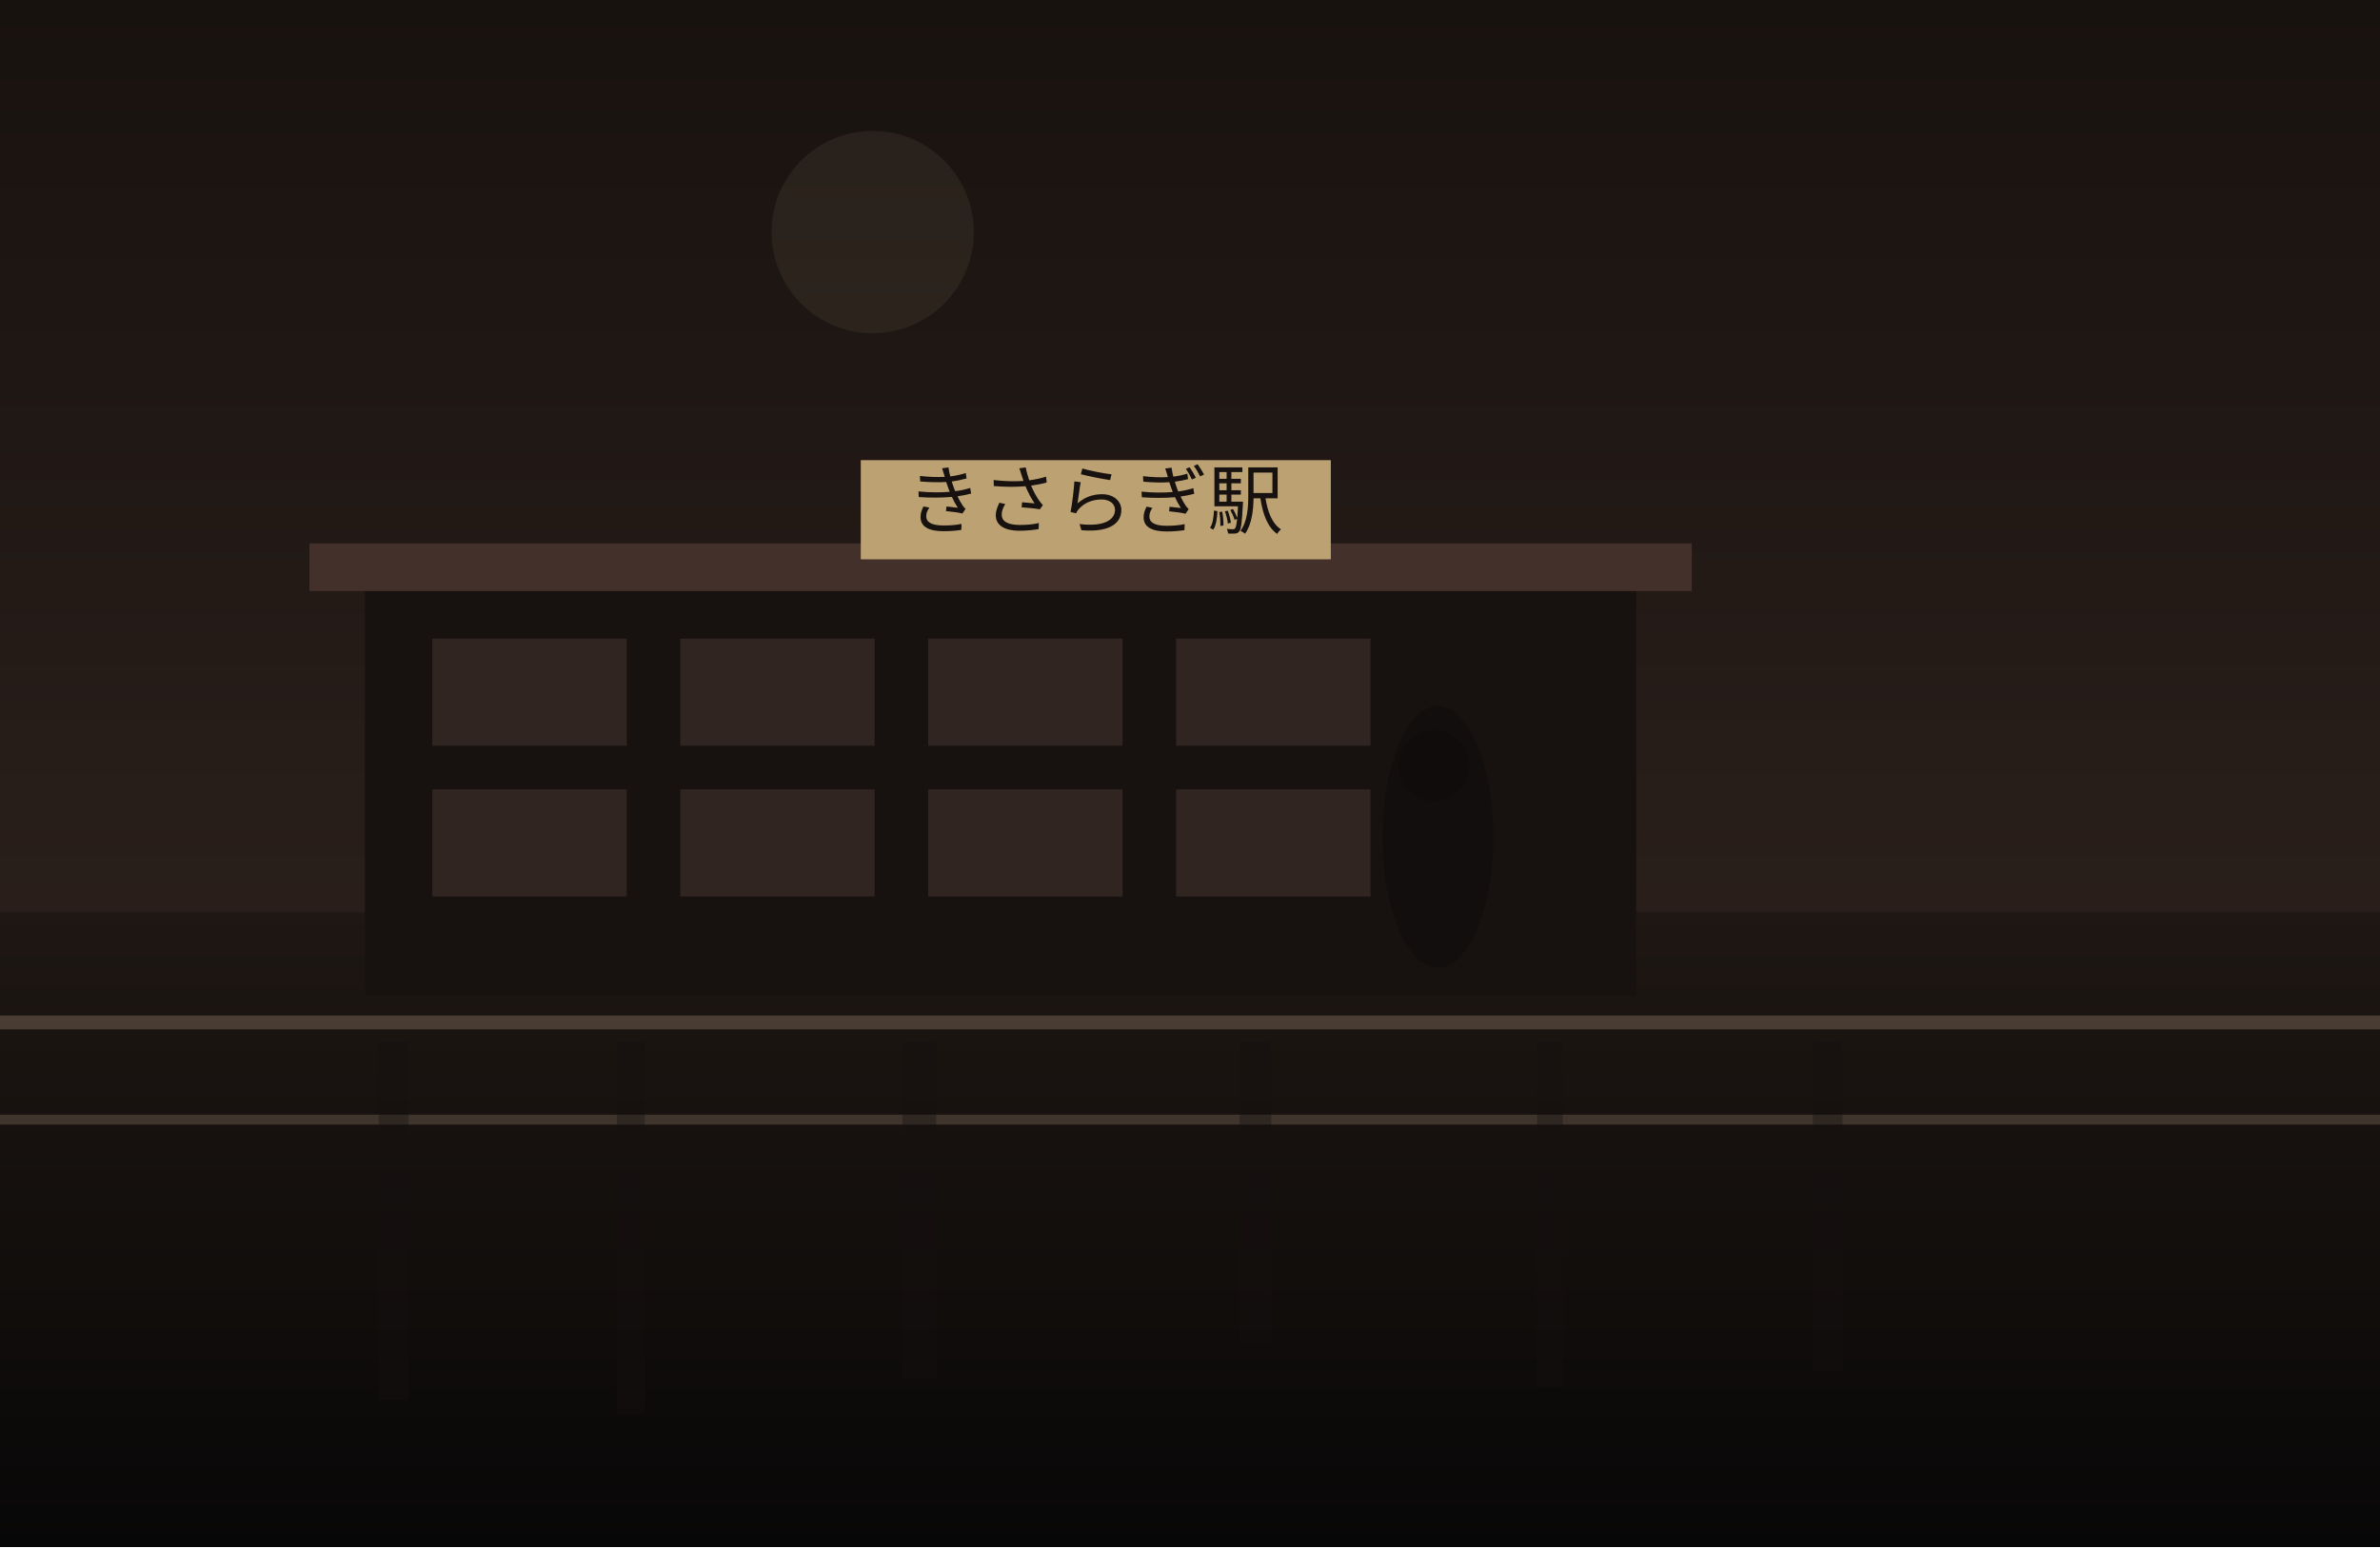
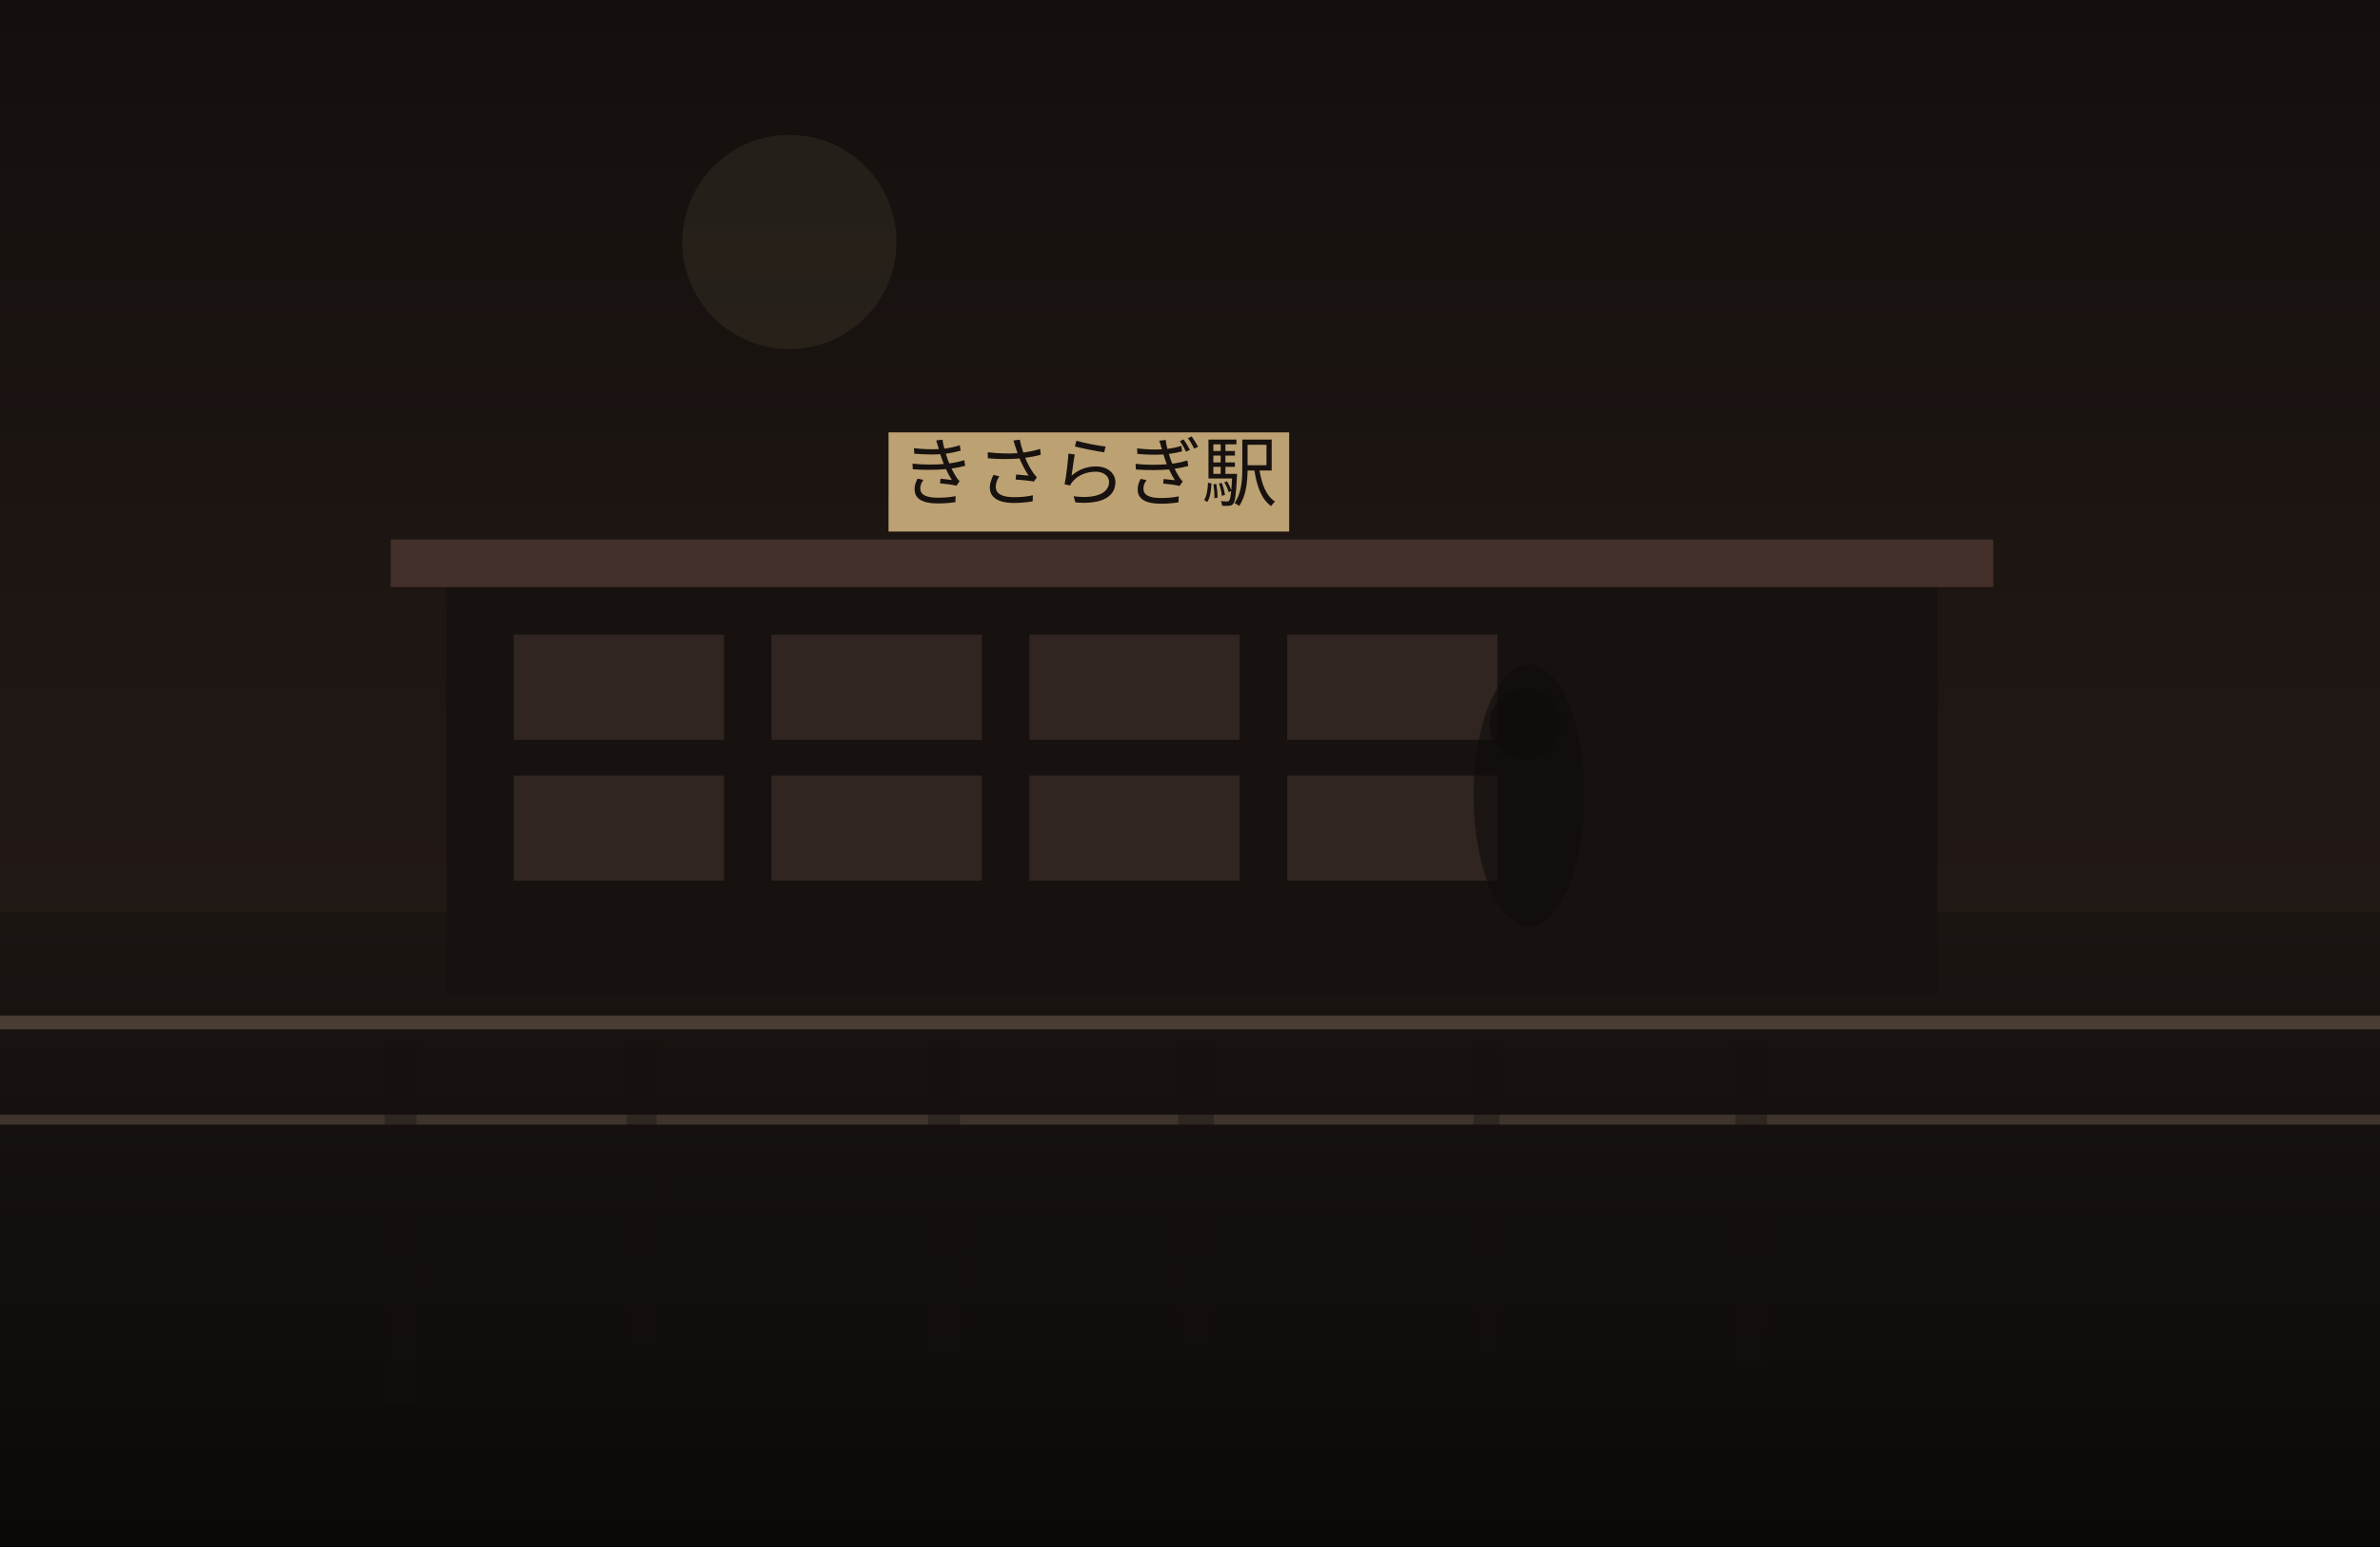
<svg xmlns="http://www.w3.org/2000/svg" width="1200" height="780" viewBox="0 0 1200 780" fill="none">
  <defs>
    <linearGradient id="sky" x1="600" y1="0" x2="600" y2="780" gradientUnits="userSpaceOnUse">
-       <stop stop-color="#18120F" />
-       <stop offset="1" stop-color="#352722" />
+       <stop stop-color="#140F0D" />
+       <stop offset="1" stop-color="#2B201B" />
    </linearGradient>
    <linearGradient id="ground" x1="600" y1="460" x2="600" y2="780" gradientUnits="userSpaceOnUse">
-       <stop stop-color="#1E1713" />
-       <stop offset="1" stop-color="#080707" />
+       <stop stop-color="#1B1512" />
+       <stop offset="1" stop-color="#0B0908" />
    </linearGradient>
  </defs>
  <rect width="1200" height="780" fill="url(#sky)" />
-   <circle cx="440" cy="117" r="51" fill="#D2BC91" fill-opacity="0.08" />
+   <circle cx="398" cy="122" r="54" fill="#D2BC91" fill-opacity="0.08" />
  <rect y="460" width="1200" height="320" fill="url(#ground)" />
-   <rect x="184" y="294" width="641" height="208" fill="#171210" />
-   <rect x="156" y="274" width="697" height="24" fill="#44302A" />
-   <rect x="218" y="322" width="98" height="54" fill="#332721" opacity="0.9" />
-   <rect x="343" y="322" width="98" height="54" fill="#332721" opacity="0.9" />
-   <rect x="468" y="322" width="98" height="54" fill="#332721" opacity="0.9" />
-   <rect x="593" y="322" width="98" height="54" fill="#332721" opacity="0.9" />
-   <rect x="218" y="398" width="98" height="54" fill="#332721" opacity="0.9" />
-   <rect x="343" y="398" width="98" height="54" fill="#332721" opacity="0.9" />
-   <rect x="468" y="398" width="98" height="54" fill="#332721" opacity="0.9" />
-   <rect x="593" y="398" width="98" height="54" fill="#332721" opacity="0.9" />
-   <rect x="434" y="232" width="237" height="50" fill="#BCA173" />
-   <text x="552" y="266" text-anchor="middle" font-size="38" font-family="serif" fill="#17120F">きさらぎ駅</text>
+   <rect x="225" y="292" width="752" height="210" fill="#171210" />
+   <rect x="197" y="272" width="808" height="24" fill="#44302A" />
+   <rect x="259" y="320" width="106" height="53" fill="#332721" opacity="0.9" />
+   <rect x="389" y="320" width="106" height="53" fill="#332721" opacity="0.9" />
+   <rect x="519" y="320" width="106" height="53" fill="#332721" opacity="0.9" />
+   <rect x="649" y="320" width="106" height="53" fill="#332721" opacity="0.9" />
+   <rect x="259" y="391" width="106" height="53" fill="#332721" opacity="0.9" />
+   <rect x="389" y="391" width="106" height="53" fill="#332721" opacity="0.9" />
+   <rect x="519" y="391" width="106" height="53" fill="#332721" opacity="0.9" />
+   <rect x="649" y="391" width="106" height="53" fill="#332721" opacity="0.9" />
+   <rect x="448" y="218" width="202" height="50" fill="#BCA173" />
+   <text x="549" y="252" text-anchor="middle" font-size="38" font-family="serif" fill="#17120F">きさらぎ駅</text>
  <rect x="0" y="512" width="1200" height="7" fill="#6F5D4F" fill-opacity="0.56" />
  <rect x="0" y="562" width="1200" height="5" fill="#8A7562" fill-opacity="0.35" />
-   <rect x="191" y="525" width="15" height="181" fill="#151110" opacity="0.38" />
-   <rect x="311" y="525" width="14" height="188" fill="#151110" opacity="0.38" />
-   <rect x="455" y="525" width="17" height="170" fill="#151110" opacity="0.38" />
-   <rect x="625" y="525" width="16" height="152" fill="#151110" opacity="0.38" />
-   <rect x="775" y="525" width="13" height="174" fill="#151110" opacity="0.38" />
-   <rect x="914" y="525" width="15" height="166" fill="#151110" opacity="0.38" />
-   <ellipse cx="725" cy="422" rx="28" ry="66" fill="#0F0C0B" opacity="0.62" />
-   <ellipse cx="723" cy="386" rx="18" ry="18" fill="#0F0C0B" opacity="0.62" />
+   <rect x="194" y="525" width="16" height="182" fill="#151110" opacity="0.38" />
+   <rect x="316" y="525" width="15" height="154" fill="#151110" opacity="0.38" />
+   <rect x="468" y="525" width="16" height="159" fill="#151110" opacity="0.38" />
+   <rect x="594" y="525" width="18" height="156" fill="#151110" opacity="0.38" />
+   <rect x="743" y="525" width="13" height="158" fill="#151110" opacity="0.38" />
+   <rect x="875" y="525" width="16" height="167" fill="#151110" opacity="0.38" />
+   <ellipse cx="771" cy="401" rx="28" ry="66" fill="#0F0C0B" opacity="0.62" />
+   <ellipse cx="769" cy="365" rx="18" ry="18" fill="#0F0C0B" opacity="0.62" />
</svg>
